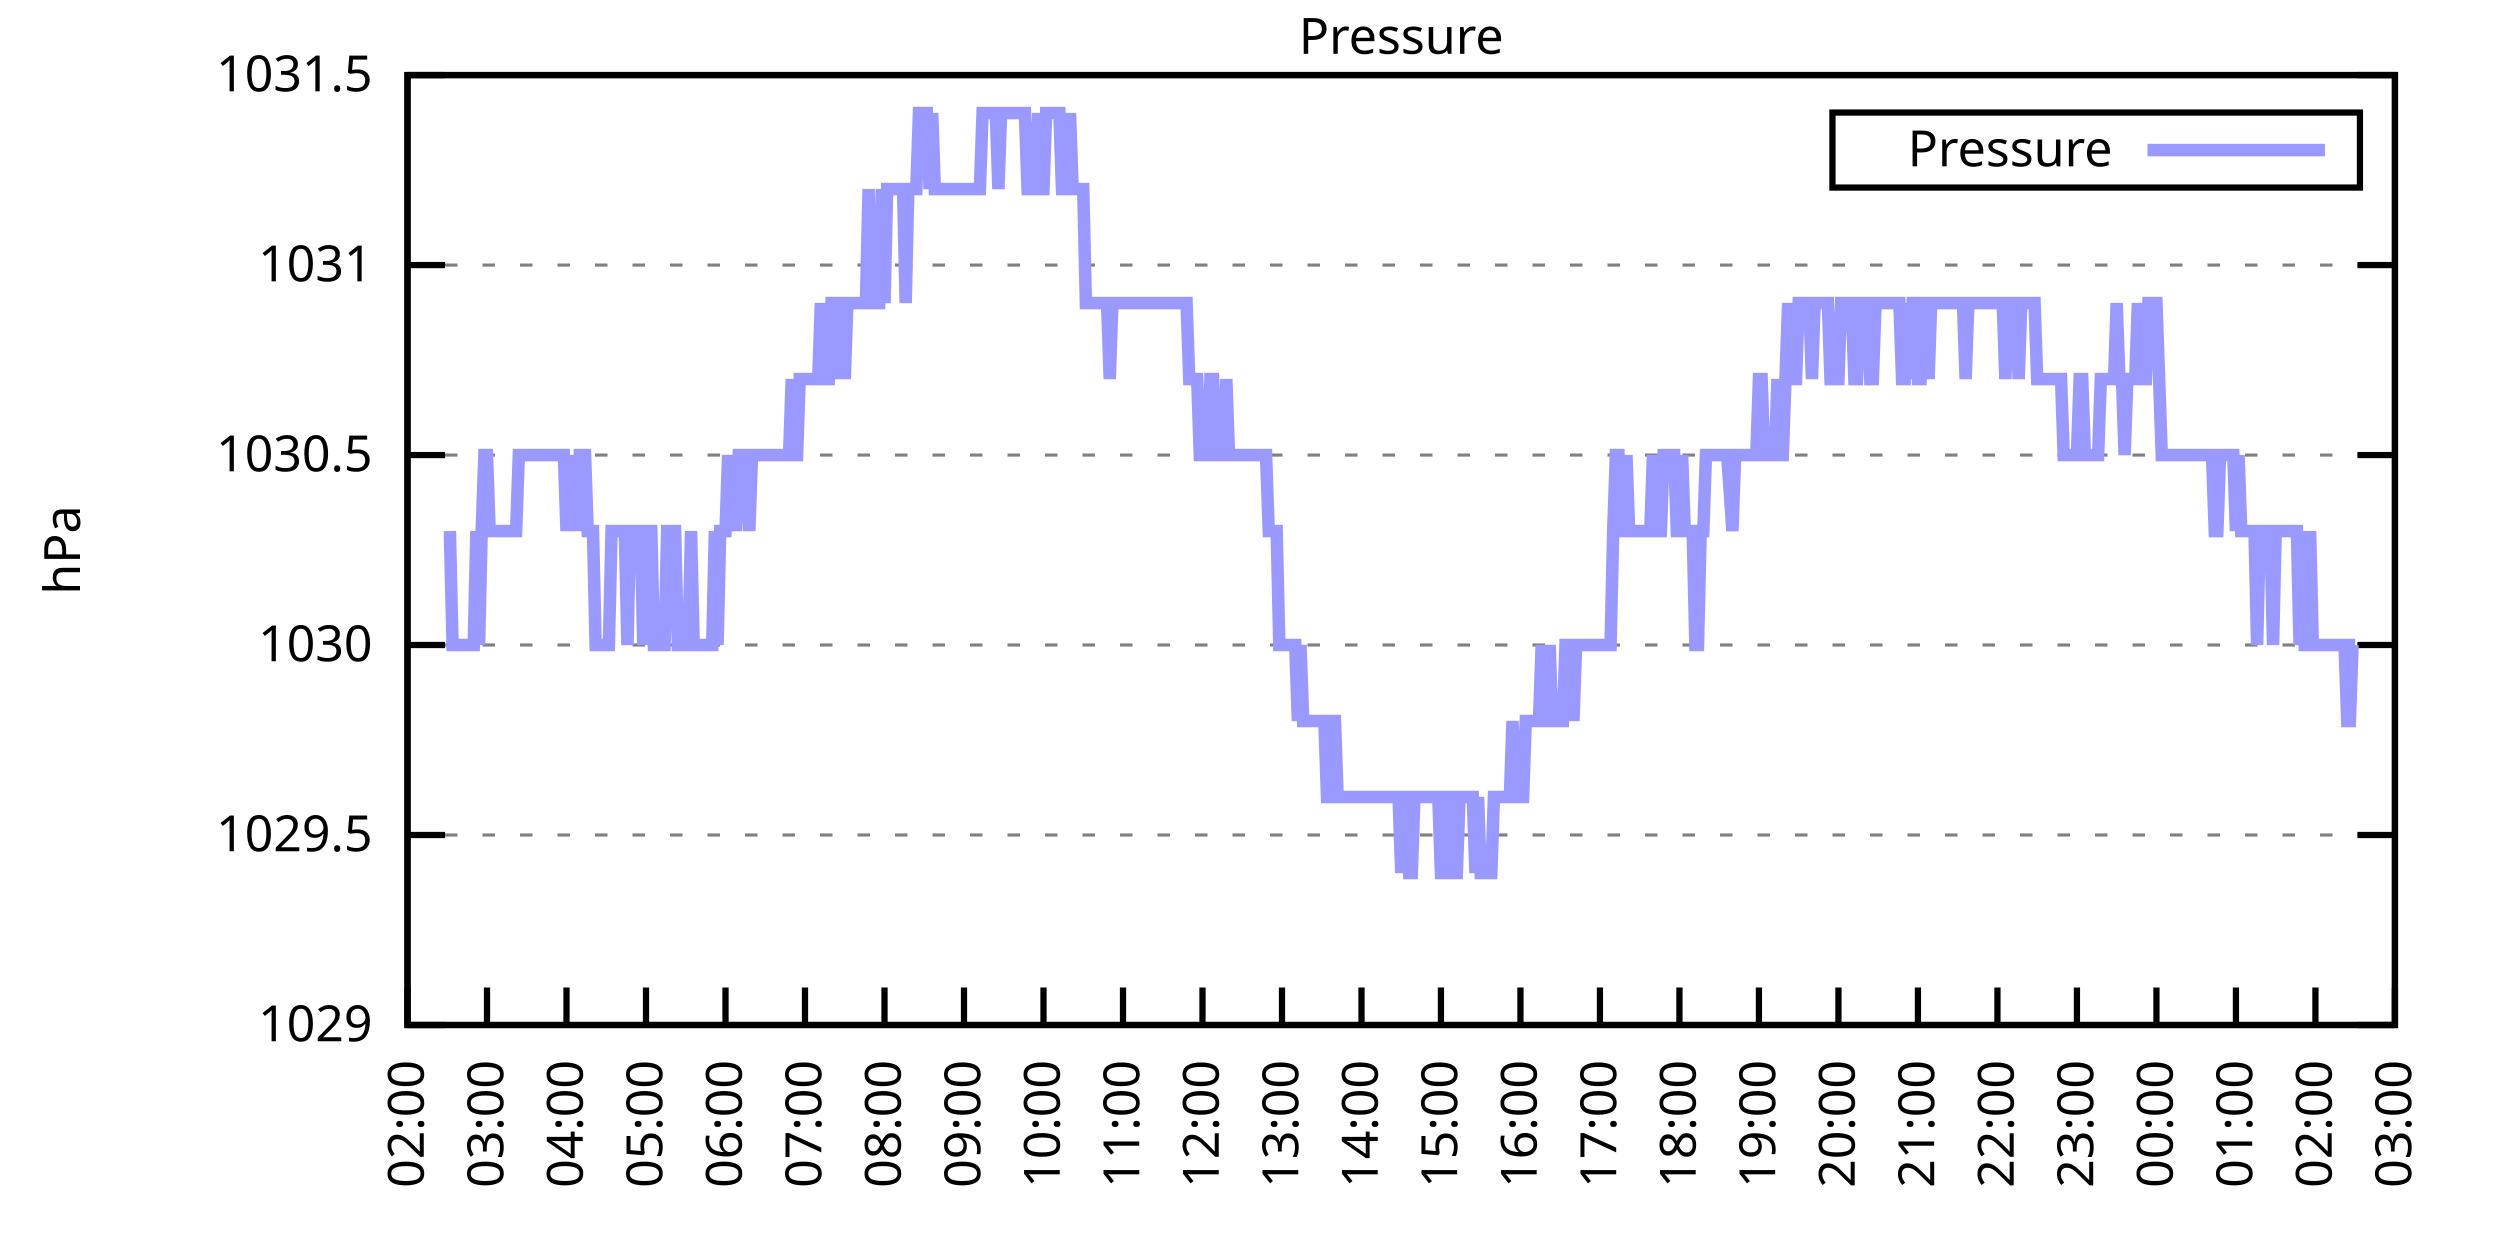
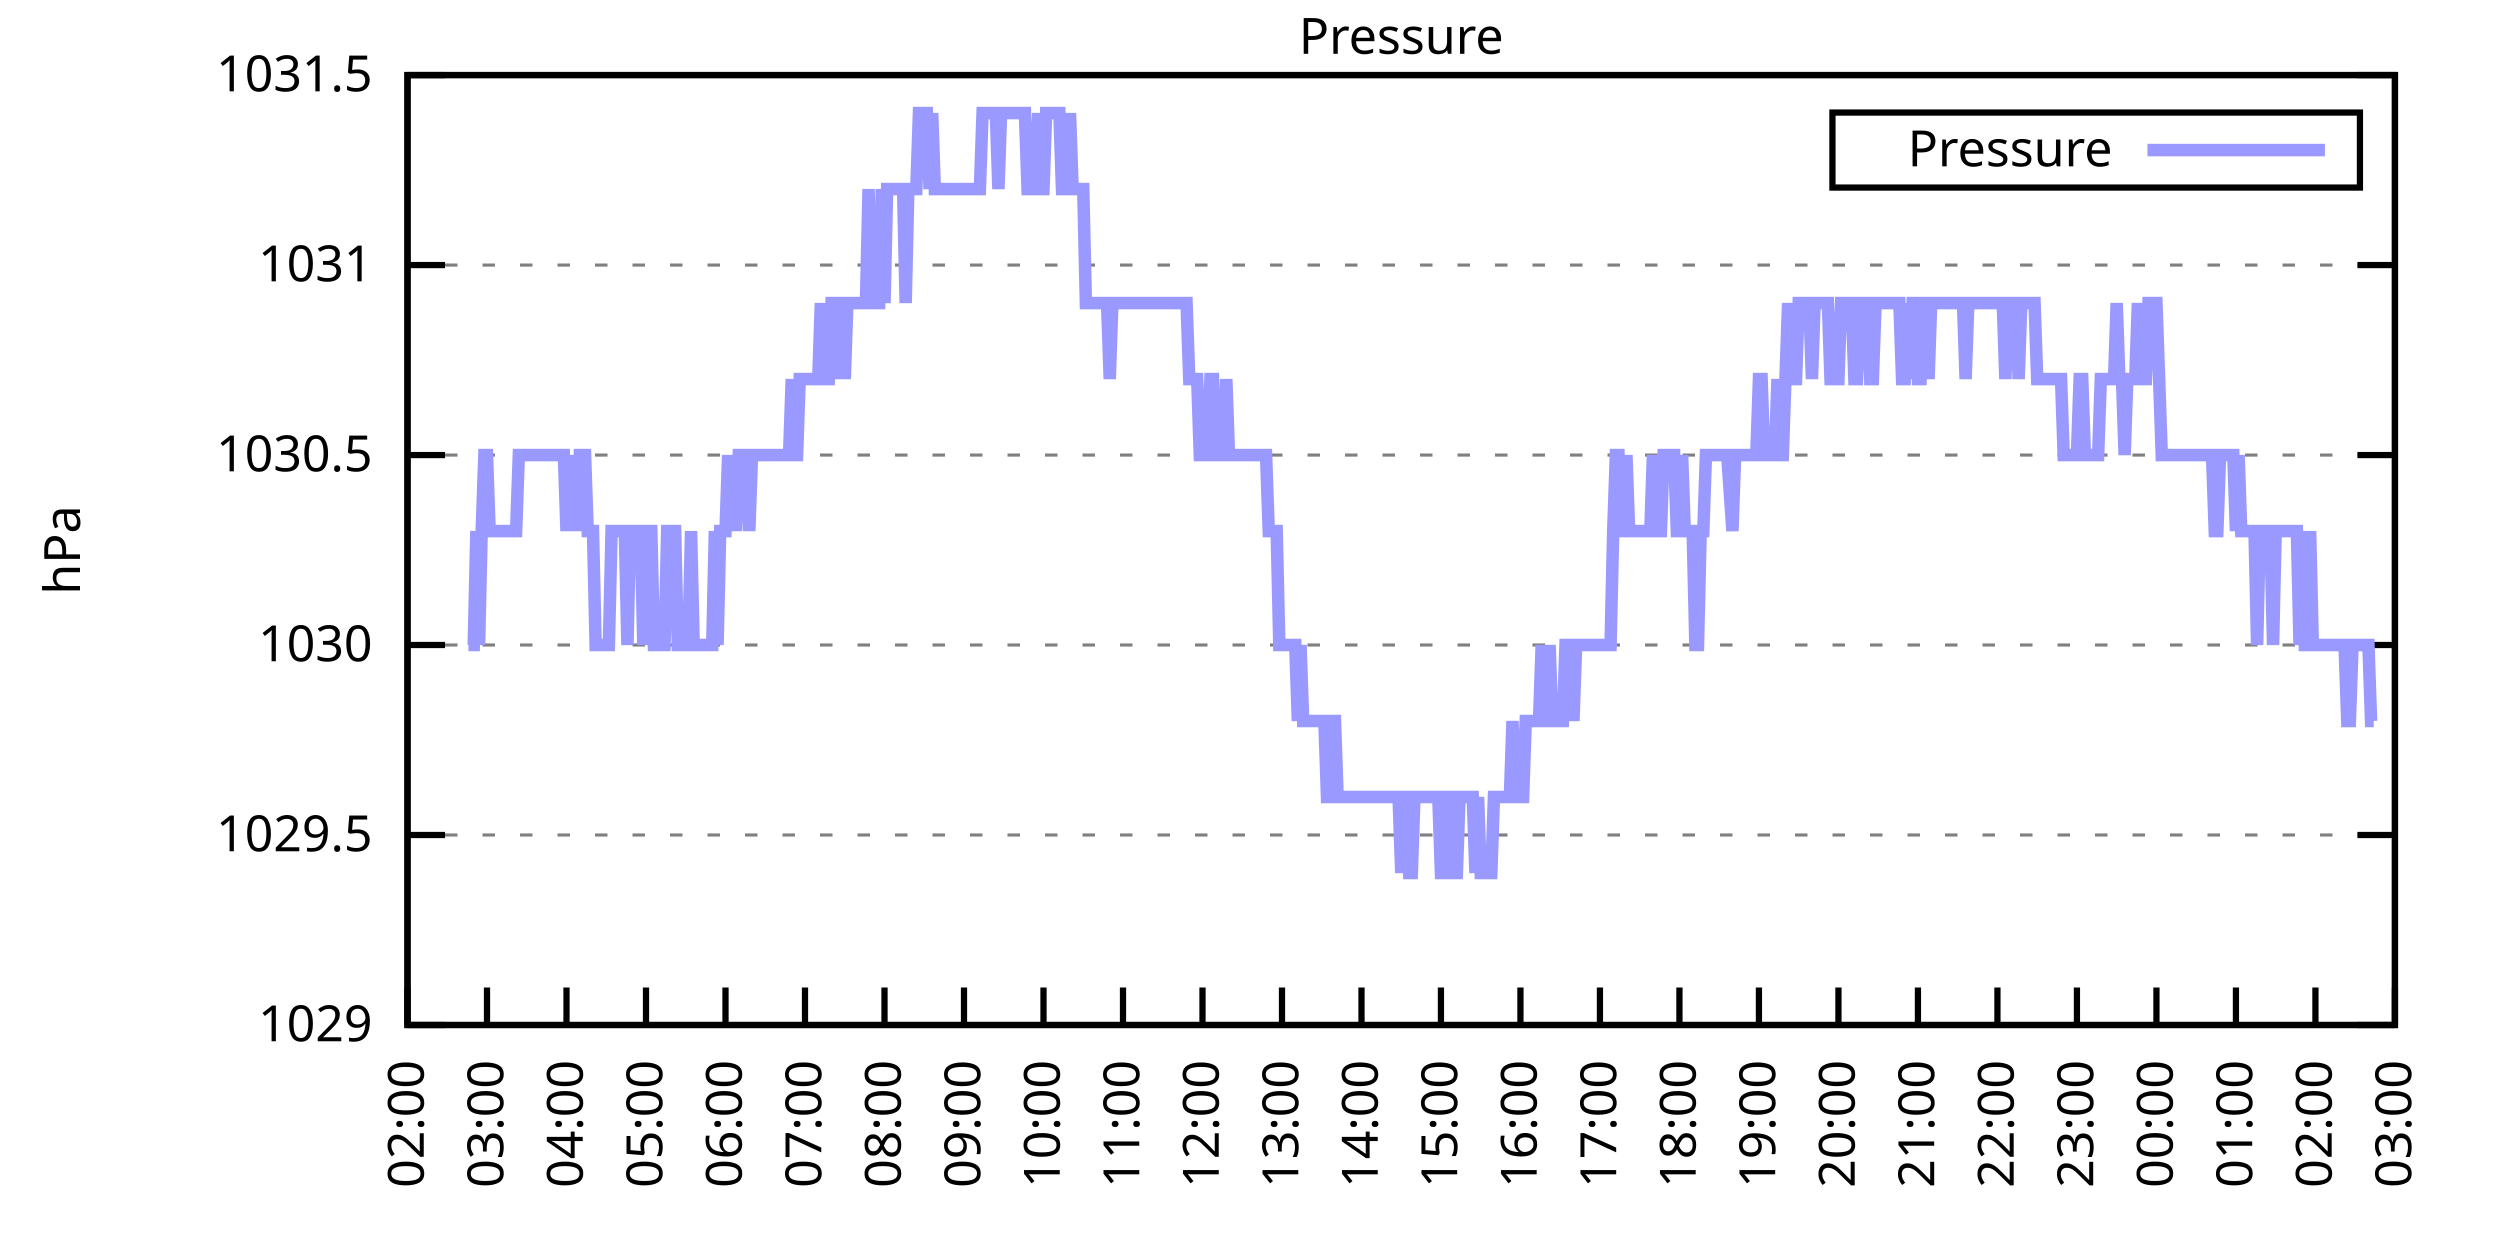
<svg xmlns="http://www.w3.org/2000/svg" xmlns:xlink="http://www.w3.org/1999/xlink" width="400" height="200" viewBox="0 0 400 200">
  <g id="gnuplot_canvas">
    <rect x="0" y="0" width="400" height="200" fill="none" />
    <defs>
      <circle id="gpDot" r="0.5" stroke-width="0.5" stroke="currentColor" />
      <path id="gpPt0" stroke-width="0.333" stroke="currentColor" d="M-1,0 h2 M0,-1 v2" />
      <path id="gpPt1" stroke-width="0.333" stroke="currentColor" d="M-1,-1 L1,1 M1,-1 L-1,1" />
      <path id="gpPt2" stroke-width="0.333" stroke="currentColor" d="M-1,0 L1,0 M0,-1 L0,1 M-1,-1 L1,1 M-1,1 L1,-1" />
      <rect id="gpPt3" stroke-width="0.333" stroke="currentColor" x="-1" y="-1" width="2" height="2" />
      <rect id="gpPt4" stroke-width="0.333" stroke="currentColor" fill="currentColor" x="-1" y="-1" width="2" height="2" />
      <circle id="gpPt5" stroke-width="0.333" stroke="currentColor" cx="0" cy="0" r="1" />
      <use xlink:href="#gpPt5" id="gpPt6" fill="currentColor" stroke="none" />
      <path id="gpPt7" stroke-width="0.333" stroke="currentColor" d="M0,-1.33 L-1.33,0.67 L1.33,0.67 z" />
      <use xlink:href="#gpPt7" id="gpPt8" fill="currentColor" stroke="none" />
      <use xlink:href="#gpPt7" id="gpPt9" stroke="currentColor" transform="rotate(180)" />
      <use xlink:href="#gpPt9" id="gpPt10" fill="currentColor" stroke="none" />
      <use xlink:href="#gpPt3" id="gpPt11" stroke="currentColor" transform="rotate(45)" />
      <use xlink:href="#gpPt11" id="gpPt12" fill="currentColor" stroke="none" />
      <path id="gpPt13" stroke-width="0.333" stroke="currentColor" d="M0,1.330 L1.265,0.411 L0.782,-1.067 L-0.782,-1.076 L-1.265,0.411 z" />
      <use xlink:href="#gpPt13" id="gpPt14" fill="currentColor" stroke="none" />
      <filter id="textbox" filterUnits="objectBoundingBox" x="0" y="0" height="1" width="1">
        <feFlood flood-color="white" flood-opacity="1" result="bgnd" />
        <feComposite in="SourceGraphic" in2="bgnd" operator="atop" />
      </filter>
      <filter id="greybox" filterUnits="objectBoundingBox" x="0" y="0" height="1" width="1">
        <feFlood flood-color="lightgrey" flood-opacity="1" result="grey" />
        <feComposite in="SourceGraphic" in2="grey" operator="atop" />
      </filter>
    </defs>
    <g fill="none" color="white" stroke="currentColor" stroke-width="1.00" stroke-linecap="butt" stroke-linejoin="miter">
</g>
    <g fill="none" color="black" stroke="currentColor" stroke-width="1.00" stroke-linecap="butt" stroke-linejoin="miter">
      <g stroke="none" shape-rendering="crispEdges">
        <polygon fill="rgb(255, 255, 255)" points="65.20,164.00 383.18,164.00 383.18,12.02 65.20,12.02 " />
      </g>
    </g>
    <g fill="none" color="black" stroke="currentColor" stroke-width="1.00" stroke-linecap="butt" stroke-linejoin="miter">
</g>
    <g fill="none" color="black" stroke="black" stroke-width="0.50" stroke-linecap="butt" stroke-linejoin="miter">
</g>
    <g fill="none" color="gray" stroke="currentColor" stroke-width="0.50" stroke-linecap="butt" stroke-linejoin="miter">
      <path stroke="gray" stroke-dasharray="2,4" class="gridline" d="M65.20,164.00 L383.19,164.00  " />
    </g>
    <g fill="none" color="gray" stroke="gray" stroke-width="1.00" stroke-linecap="butt" stroke-linejoin="miter">
</g>
    <g fill="none" color="black" stroke="currentColor" stroke-width="1.00" stroke-linecap="butt" stroke-linejoin="miter">
      <path stroke="black" d="M65.20,164.00 L71.20,164.00 M383.19,164.00 L377.19,164.00  " />
      <g transform="translate(59.60,166.60)" stroke="none" fill="black" font-family="Sans" font-size="8.00" text-anchor="end">
        <text>
          <tspan font-family="Sans"> 1029</tspan>
        </text>
      </g>
    </g>
    <g fill="none" color="black" stroke="currentColor" stroke-width="1.00" stroke-linecap="butt" stroke-linejoin="miter">
</g>
    <g fill="none" color="black" stroke="black" stroke-width="0.50" stroke-linecap="butt" stroke-linejoin="miter">
</g>
    <g fill="none" color="gray" stroke="currentColor" stroke-width="0.50" stroke-linecap="butt" stroke-linejoin="miter">
      <path stroke="gray" stroke-dasharray="2,4" class="gridline" d="M65.20,133.60 L383.19,133.60  " />
    </g>
    <g fill="none" color="gray" stroke="gray" stroke-width="1.00" stroke-linecap="butt" stroke-linejoin="miter">
</g>
    <g fill="none" color="black" stroke="currentColor" stroke-width="1.00" stroke-linecap="butt" stroke-linejoin="miter">
      <path stroke="black" d="M65.20,133.60 L71.20,133.60 M383.19,133.60 L377.19,133.60  " />
      <g transform="translate(59.60,136.20)" stroke="none" fill="black" font-family="Sans" font-size="8.00" text-anchor="end">
        <text>
          <tspan font-family="Sans"> 1029.5</tspan>
        </text>
      </g>
    </g>
    <g fill="none" color="black" stroke="currentColor" stroke-width="1.00" stroke-linecap="butt" stroke-linejoin="miter">
</g>
    <g fill="none" color="black" stroke="black" stroke-width="0.50" stroke-linecap="butt" stroke-linejoin="miter">
</g>
    <g fill="none" color="gray" stroke="currentColor" stroke-width="0.50" stroke-linecap="butt" stroke-linejoin="miter">
      <path stroke="gray" stroke-dasharray="2,4" class="gridline" d="M65.20,103.20 L383.19,103.20  " />
    </g>
    <g fill="none" color="gray" stroke="gray" stroke-width="1.00" stroke-linecap="butt" stroke-linejoin="miter">
</g>
    <g fill="none" color="black" stroke="currentColor" stroke-width="1.00" stroke-linecap="butt" stroke-linejoin="miter">
      <path stroke="black" d="M65.20,103.20 L71.20,103.20 M383.19,103.20 L377.19,103.20  " />
      <g transform="translate(59.60,105.80)" stroke="none" fill="black" font-family="Sans" font-size="8.00" text-anchor="end">
        <text>
          <tspan font-family="Sans"> 1030</tspan>
        </text>
      </g>
    </g>
    <g fill="none" color="black" stroke="currentColor" stroke-width="1.00" stroke-linecap="butt" stroke-linejoin="miter">
</g>
    <g fill="none" color="black" stroke="black" stroke-width="0.50" stroke-linecap="butt" stroke-linejoin="miter">
</g>
    <g fill="none" color="gray" stroke="currentColor" stroke-width="0.50" stroke-linecap="butt" stroke-linejoin="miter">
      <path stroke="gray" stroke-dasharray="2,4" class="gridline" d="M65.20,72.81 L383.19,72.81  " />
    </g>
    <g fill="none" color="gray" stroke="gray" stroke-width="1.00" stroke-linecap="butt" stroke-linejoin="miter">
</g>
    <g fill="none" color="black" stroke="currentColor" stroke-width="1.00" stroke-linecap="butt" stroke-linejoin="miter">
      <path stroke="black" d="M65.20,72.81 L71.20,72.81 M383.19,72.81 L377.19,72.81  " />
      <g transform="translate(59.60,75.41)" stroke="none" fill="black" font-family="Sans" font-size="8.00" text-anchor="end">
        <text>
          <tspan font-family="Sans"> 1030.5</tspan>
        </text>
      </g>
    </g>
    <g fill="none" color="black" stroke="currentColor" stroke-width="1.00" stroke-linecap="butt" stroke-linejoin="miter">
</g>
    <g fill="none" color="black" stroke="black" stroke-width="0.50" stroke-linecap="butt" stroke-linejoin="miter">
</g>
    <g fill="none" color="gray" stroke="currentColor" stroke-width="0.50" stroke-linecap="butt" stroke-linejoin="miter">
      <path stroke="gray" stroke-dasharray="2,4" class="gridline" d="M65.20,42.41 L383.19,42.41  " />
    </g>
    <g fill="none" color="gray" stroke="gray" stroke-width="1.00" stroke-linecap="butt" stroke-linejoin="miter">
</g>
    <g fill="none" color="black" stroke="currentColor" stroke-width="1.00" stroke-linecap="butt" stroke-linejoin="miter">
      <path stroke="black" d="M65.20,42.41 L71.20,42.41 M383.19,42.41 L377.19,42.41  " />
      <g transform="translate(59.60,45.01)" stroke="none" fill="black" font-family="Sans" font-size="8.00" text-anchor="end">
        <text>
          <tspan font-family="Sans"> 1031</tspan>
        </text>
      </g>
    </g>
    <g fill="none" color="black" stroke="currentColor" stroke-width="1.00" stroke-linecap="butt" stroke-linejoin="miter">
</g>
    <g fill="none" color="black" stroke="black" stroke-width="0.50" stroke-linecap="butt" stroke-linejoin="miter">
</g>
    <g fill="none" color="gray" stroke="currentColor" stroke-width="0.50" stroke-linecap="butt" stroke-linejoin="miter">
      <path stroke="gray" stroke-dasharray="2,4" class="gridline" d="M65.20,12.01 L383.19,12.01  " />
    </g>
    <g fill="none" color="gray" stroke="gray" stroke-width="1.00" stroke-linecap="butt" stroke-linejoin="miter">
</g>
    <g fill="none" color="black" stroke="currentColor" stroke-width="1.00" stroke-linecap="butt" stroke-linejoin="miter">
      <path stroke="black" d="M65.20,12.01 L71.20,12.01 M383.19,12.01 L377.19,12.01  " />
      <g transform="translate(59.60,14.61)" stroke="none" fill="black" font-family="Sans" font-size="8.00" text-anchor="end">
        <text>
          <tspan font-family="Sans"> 1031.5</tspan>
        </text>
      </g>
    </g>
    <g fill="none" color="black" stroke="currentColor" stroke-width="1.00" stroke-linecap="butt" stroke-linejoin="miter">
      <path stroke="black" d="M65.20,164.00 L65.20,158.00  " />
      <g transform="translate(67.80,169.60) rotate(270.00)" stroke="none" fill="black" font-family="Sans" font-size="8.00" text-anchor="end">
        <text>
          <tspan font-family="Sans">02:00</tspan>
        </text>
      </g>
    </g>
    <g fill="none" color="black" stroke="currentColor" stroke-width="1.00" stroke-linecap="butt" stroke-linejoin="miter">
      <path stroke="black" d="M77.92,164.00 L77.92,158.00  " />
      <g transform="translate(80.52,169.60) rotate(270.00)" stroke="none" fill="black" font-family="Sans" font-size="8.00" text-anchor="end">
        <text>
          <tspan font-family="Sans">03:00</tspan>
        </text>
      </g>
    </g>
    <g fill="none" color="black" stroke="currentColor" stroke-width="1.00" stroke-linecap="butt" stroke-linejoin="miter">
      <path stroke="black" d="M90.64,164.00 L90.64,158.00  " />
      <g transform="translate(93.24,169.60) rotate(270.00)" stroke="none" fill="black" font-family="Sans" font-size="8.00" text-anchor="end">
        <text>
          <tspan font-family="Sans">04:00</tspan>
        </text>
      </g>
    </g>
    <g fill="none" color="black" stroke="currentColor" stroke-width="1.00" stroke-linecap="butt" stroke-linejoin="miter">
      <path stroke="black" d="M103.36,164.00 L103.36,158.00  " />
      <g transform="translate(105.96,169.60) rotate(270.00)" stroke="none" fill="black" font-family="Sans" font-size="8.00" text-anchor="end">
        <text>
          <tspan font-family="Sans">05:00</tspan>
        </text>
      </g>
    </g>
    <g fill="none" color="black" stroke="currentColor" stroke-width="1.00" stroke-linecap="butt" stroke-linejoin="miter">
      <path stroke="black" d="M116.08,164.00 L116.08,158.00  " />
      <g transform="translate(118.68,169.60) rotate(270.00)" stroke="none" fill="black" font-family="Sans" font-size="8.00" text-anchor="end">
        <text>
          <tspan font-family="Sans">06:00</tspan>
        </text>
      </g>
    </g>
    <g fill="none" color="black" stroke="currentColor" stroke-width="1.00" stroke-linecap="butt" stroke-linejoin="miter">
      <path stroke="black" d="M128.80,164.00 L128.80,158.00  " />
      <g transform="translate(131.40,169.60) rotate(270.00)" stroke="none" fill="black" font-family="Sans" font-size="8.00" text-anchor="end">
        <text>
          <tspan font-family="Sans">07:00</tspan>
        </text>
      </g>
    </g>
    <g fill="none" color="black" stroke="currentColor" stroke-width="1.00" stroke-linecap="butt" stroke-linejoin="miter">
      <path stroke="black" d="M141.52,164.00 L141.52,158.00  " />
      <g transform="translate(144.12,169.60) rotate(270.00)" stroke="none" fill="black" font-family="Sans" font-size="8.00" text-anchor="end">
        <text>
          <tspan font-family="Sans">08:00</tspan>
        </text>
      </g>
    </g>
    <g fill="none" color="black" stroke="currentColor" stroke-width="1.00" stroke-linecap="butt" stroke-linejoin="miter">
      <path stroke="black" d="M154.24,164.00 L154.24,158.00  " />
      <g transform="translate(156.84,169.60) rotate(270.00)" stroke="none" fill="black" font-family="Sans" font-size="8.00" text-anchor="end">
        <text>
          <tspan font-family="Sans">09:00</tspan>
        </text>
      </g>
    </g>
    <g fill="none" color="black" stroke="currentColor" stroke-width="1.00" stroke-linecap="butt" stroke-linejoin="miter">
      <path stroke="black" d="M166.96,164.00 L166.96,158.00  " />
      <g transform="translate(169.56,169.60) rotate(270.00)" stroke="none" fill="black" font-family="Sans" font-size="8.00" text-anchor="end">
        <text>
          <tspan font-family="Sans">10:00</tspan>
        </text>
      </g>
    </g>
    <g fill="none" color="black" stroke="currentColor" stroke-width="1.00" stroke-linecap="butt" stroke-linejoin="miter">
      <path stroke="black" d="M179.68,164.00 L179.68,158.00  " />
      <g transform="translate(182.28,169.60) rotate(270.00)" stroke="none" fill="black" font-family="Sans" font-size="8.00" text-anchor="end">
        <text>
          <tspan font-family="Sans">11:00</tspan>
        </text>
      </g>
    </g>
    <g fill="none" color="black" stroke="currentColor" stroke-width="1.00" stroke-linecap="butt" stroke-linejoin="miter">
      <path stroke="black" d="M192.40,164.00 L192.40,158.00  " />
      <g transform="translate(195.00,169.60) rotate(270.00)" stroke="none" fill="black" font-family="Sans" font-size="8.00" text-anchor="end">
        <text>
          <tspan font-family="Sans">12:00</tspan>
        </text>
      </g>
    </g>
    <g fill="none" color="black" stroke="currentColor" stroke-width="1.00" stroke-linecap="butt" stroke-linejoin="miter">
      <path stroke="black" d="M205.12,164.00 L205.12,158.00  " />
      <g transform="translate(207.72,169.60) rotate(270.00)" stroke="none" fill="black" font-family="Sans" font-size="8.00" text-anchor="end">
        <text>
          <tspan font-family="Sans">13:00</tspan>
        </text>
      </g>
    </g>
    <g fill="none" color="black" stroke="currentColor" stroke-width="1.00" stroke-linecap="butt" stroke-linejoin="miter">
      <path stroke="black" d="M217.84,164.00 L217.84,158.00  " />
      <g transform="translate(220.44,169.60) rotate(270.00)" stroke="none" fill="black" font-family="Sans" font-size="8.00" text-anchor="end">
        <text>
          <tspan font-family="Sans">14:00</tspan>
        </text>
      </g>
    </g>
    <g fill="none" color="black" stroke="currentColor" stroke-width="1.00" stroke-linecap="butt" stroke-linejoin="miter">
      <path stroke="black" d="M230.55,164.00 L230.55,158.00  " />
      <g transform="translate(233.15,169.60) rotate(270.00)" stroke="none" fill="black" font-family="Sans" font-size="8.00" text-anchor="end">
        <text>
          <tspan font-family="Sans">15:00</tspan>
        </text>
      </g>
    </g>
    <g fill="none" color="black" stroke="currentColor" stroke-width="1.00" stroke-linecap="butt" stroke-linejoin="miter">
      <path stroke="black" d="M243.27,164.00 L243.27,158.00  " />
      <g transform="translate(245.87,169.60) rotate(270.00)" stroke="none" fill="black" font-family="Sans" font-size="8.00" text-anchor="end">
        <text>
          <tspan font-family="Sans">16:00</tspan>
        </text>
      </g>
    </g>
    <g fill="none" color="black" stroke="currentColor" stroke-width="1.00" stroke-linecap="butt" stroke-linejoin="miter">
      <path stroke="black" d="M255.99,164.00 L255.99,158.00  " />
      <g transform="translate(258.59,169.60) rotate(270.00)" stroke="none" fill="black" font-family="Sans" font-size="8.00" text-anchor="end">
        <text>
          <tspan font-family="Sans">17:00</tspan>
        </text>
      </g>
    </g>
    <g fill="none" color="black" stroke="currentColor" stroke-width="1.00" stroke-linecap="butt" stroke-linejoin="miter">
      <path stroke="black" d="M268.71,164.00 L268.71,158.00  " />
      <g transform="translate(271.31,169.60) rotate(270.00)" stroke="none" fill="black" font-family="Sans" font-size="8.00" text-anchor="end">
        <text>
          <tspan font-family="Sans">18:00</tspan>
        </text>
      </g>
    </g>
    <g fill="none" color="black" stroke="currentColor" stroke-width="1.00" stroke-linecap="butt" stroke-linejoin="miter">
      <path stroke="black" d="M281.43,164.00 L281.43,158.00  " />
      <g transform="translate(284.03,169.60) rotate(270.00)" stroke="none" fill="black" font-family="Sans" font-size="8.00" text-anchor="end">
        <text>
          <tspan font-family="Sans">19:00</tspan>
        </text>
      </g>
    </g>
    <g fill="none" color="black" stroke="currentColor" stroke-width="1.00" stroke-linecap="butt" stroke-linejoin="miter">
      <path stroke="black" d="M294.15,164.00 L294.15,158.00  " />
      <g transform="translate(296.75,169.60) rotate(270.00)" stroke="none" fill="black" font-family="Sans" font-size="8.00" text-anchor="end">
        <text>
          <tspan font-family="Sans">20:00</tspan>
        </text>
      </g>
    </g>
    <g fill="none" color="black" stroke="currentColor" stroke-width="1.00" stroke-linecap="butt" stroke-linejoin="miter">
      <path stroke="black" d="M306.87,164.00 L306.87,158.00  " />
      <g transform="translate(309.47,169.60) rotate(270.00)" stroke="none" fill="black" font-family="Sans" font-size="8.00" text-anchor="end">
        <text>
          <tspan font-family="Sans">21:00</tspan>
        </text>
      </g>
    </g>
    <g fill="none" color="black" stroke="currentColor" stroke-width="1.00" stroke-linecap="butt" stroke-linejoin="miter">
      <path stroke="black" d="M319.59,164.00 L319.59,158.00  " />
      <g transform="translate(322.19,169.60) rotate(270.00)" stroke="none" fill="black" font-family="Sans" font-size="8.00" text-anchor="end">
        <text>
          <tspan font-family="Sans">22:00</tspan>
        </text>
      </g>
    </g>
    <g fill="none" color="black" stroke="currentColor" stroke-width="1.00" stroke-linecap="butt" stroke-linejoin="miter">
      <path stroke="black" d="M332.31,164.00 L332.31,158.00  " />
      <g transform="translate(334.91,169.60) rotate(270.00)" stroke="none" fill="black" font-family="Sans" font-size="8.00" text-anchor="end">
        <text>
          <tspan font-family="Sans">23:00</tspan>
        </text>
      </g>
    </g>
    <g fill="none" color="black" stroke="currentColor" stroke-width="1.00" stroke-linecap="butt" stroke-linejoin="miter">
      <path stroke="black" d="M345.03,164.00 L345.03,158.00  " />
      <g transform="translate(347.63,169.60) rotate(270.00)" stroke="none" fill="black" font-family="Sans" font-size="8.00" text-anchor="end">
        <text>
          <tspan font-family="Sans">00:00</tspan>
        </text>
      </g>
    </g>
    <g fill="none" color="black" stroke="currentColor" stroke-width="1.00" stroke-linecap="butt" stroke-linejoin="miter">
      <path stroke="black" d="M357.75,164.00 L357.75,158.00  " />
      <g transform="translate(360.35,169.60) rotate(270.00)" stroke="none" fill="black" font-family="Sans" font-size="8.00" text-anchor="end">
        <text>
          <tspan font-family="Sans">01:00</tspan>
        </text>
      </g>
    </g>
    <g fill="none" color="black" stroke="currentColor" stroke-width="1.00" stroke-linecap="butt" stroke-linejoin="miter">
      <path stroke="black" d="M370.47,164.00 L370.47,158.00  " />
      <g transform="translate(373.07,169.60) rotate(270.00)" stroke="none" fill="black" font-family="Sans" font-size="8.00" text-anchor="end">
        <text>
          <tspan font-family="Sans">02:00</tspan>
        </text>
      </g>
    </g>
    <g fill="none" color="black" stroke="currentColor" stroke-width="1.00" stroke-linecap="butt" stroke-linejoin="miter">
      <path stroke="black" d="M383.19,164.00 L383.19,158.00  " />
      <g transform="translate(385.79,169.60) rotate(270.00)" stroke="none" fill="black" font-family="Sans" font-size="8.00" text-anchor="end">
        <text>
          <tspan font-family="Sans">03:00</tspan>
        </text>
      </g>
    </g>
    <g fill="none" color="black" stroke="currentColor" stroke-width="1.00" stroke-linecap="butt" stroke-linejoin="miter">
</g>
    <g fill="none" color="black" stroke="currentColor" stroke-width="1.00" stroke-linecap="butt" stroke-linejoin="miter">
      <path stroke="black" d="M65.20,12.01 L65.20,164.00 L383.19,164.00 L383.19,12.01 L65.20,12.01 Z  " />
    </g>
    <g fill="none" color="black" stroke="currentColor" stroke-width="1.00" stroke-linecap="butt" stroke-linejoin="miter">
</g>
    <g fill="none" color="black" stroke="currentColor" stroke-width="1.00" stroke-linecap="butt" stroke-linejoin="miter">
      <path stroke="black" d="M293.19,30.01 L293.19,18.01 L377.59,18.01 L377.59,30.01 L293.19,30.01 Z  " />
    </g>
    <g id="Pressure_plot_1">
      <g fill="none" color="white" stroke="black" stroke-width="2.00" stroke-linecap="butt" stroke-linejoin="miter">
</g>
      <g fill="none" color="black" stroke="currentColor" stroke-width="2.00" stroke-linecap="butt" stroke-linejoin="miter">
        <g transform="translate(337.99,26.61)" stroke="none" fill="black" font-family="Sans" font-size="8.00" text-anchor="end">
          <text>
            <tspan font-family="Sans">Pressure</tspan>
          </text>
        </g>
      </g>
      <g fill="none" color="black" stroke="currentColor" stroke-width="2.00" stroke-linecap="butt" stroke-linejoin="miter">
-         <path stroke="rgb(153, 153, 255)" d="M343.59,24.01 L371.99,24.01 M71.98,84.97 L72.41,103.20 L72.83,103.20 L73.26,103.20 L73.68,103.20 L74.10,103.20   L74.53,103.20 L74.95,103.20 L75.38,103.20 L75.80,103.20 L76.22,84.97 L76.65,103.20 L77.07,84.97 L77.50,72.81   L77.92,72.81 L78.34,84.97 L78.77,84.97 L79.19,84.97 L79.62,84.97 L80.04,84.97 L80.46,84.97 L80.89,84.97   L81.31,84.97 L81.74,84.97 L82.16,84.97 L82.58,84.97 L83.01,72.81 L83.43,72.81 L83.86,72.81 L84.28,72.81   L84.70,72.81 L85.13,72.81 L85.55,72.81 L85.98,72.81 L86.40,72.81 L86.82,72.81 L87.25,72.81 L87.67,72.81   L88.10,72.81 L88.52,72.81 L88.94,72.81 L89.37,72.81 L89.79,72.81 L90.22,72.81 L90.64,84.97 L91.06,72.81   L91.49,84.97 L91.91,72.81 L92.34,84.97 L92.76,72.81 L93.18,72.81 L93.61,72.81 L94.03,84.97 L94.46,84.97   L94.88,84.97 L95.30,103.20 L95.73,103.20 L96.15,103.20 L96.58,103.20 L97.00,103.20 L97.42,103.20 L97.85,84.97   L98.27,84.97 L98.69,84.97 L99.12,84.97 L99.54,84.97 L99.97,84.97 L100.39,103.20 L100.81,84.97 L101.24,84.97   L101.66,84.97 L102.09,84.97 L102.51,84.97 L102.93,103.20 L103.36,84.97 L103.78,84.97 L104.21,84.97 L104.63,103.20   L105.05,103.20 L105.48,103.20 L105.90,103.20 L106.33,103.20 L106.75,84.97 L107.17,84.97 L107.60,84.97 L108.02,84.97   L108.45,103.20 L108.87,103.20 L109.29,103.20 L109.72,103.20 L110.14,103.20 L110.57,84.97 L110.99,103.20 L111.41,103.20   L111.84,103.20 L112.26,103.20 L112.69,103.20 L113.11,103.20 L113.53,103.20 L113.96,103.20 L114.38,84.97 L114.81,103.20   L115.23,84.97 L115.65,84.97 L116.08,84.97 L116.50,72.81 L116.93,84.97 L117.35,72.81 L117.77,84.97 L118.20,72.81   L118.62,72.81 L119.05,72.81 L119.47,72.81 L119.89,84.97 L120.32,72.81 L120.74,72.81 L121.17,72.81 L121.59,72.81   L122.01,72.81 L122.44,72.81 L122.86,72.81 L123.29,72.81 L123.71,72.81 L124.13,72.81 L124.56,72.81 L124.98,72.81   L125.41,72.81 L125.83,72.81 L126.25,72.81 L126.68,60.65 L127.10,72.81 L127.53,72.81 L127.95,60.65 L128.37,60.65   L128.80,60.65 L129.22,60.65 L129.65,60.65 L130.07,60.65 L130.49,60.65 L130.92,60.65 L131.34,48.49 L131.77,60.65   L132.19,60.65 L132.61,60.65 L133.04,48.49 L133.46,48.49 L133.89,48.49 L134.31,60.65 L134.73,48.49 L135.16,60.65   L135.58,48.49 L136.01,48.49 L136.43,48.49 L136.85,48.49 L137.28,48.49 L137.70,48.49 L138.13,48.49 L138.55,48.49   L138.97,30.25 L139.40,48.49 L139.82,48.49 L140.25,48.49 L140.67,48.49 L141.09,30.25 L141.52,48.49 L141.94,30.25   L142.37,30.25 L142.79,30.25 L143.21,30.25 L143.64,30.25 L144.06,30.25 L144.49,30.25 L144.91,48.49 L145.33,30.25   L145.76,30.25 L146.18,30.25 L146.61,30.25 L147.03,18.09 L147.45,18.09 L147.88,18.09 L148.30,18.09 L148.73,30.25   L149.15,18.09 L149.57,30.25 L150.00,30.25 L150.42,30.25 L150.85,30.25 L151.27,30.25 L151.69,30.25 L152.12,30.25   L152.54,30.25 L152.97,30.25 L153.39,30.25 L153.81,30.25 L154.24,30.25 L154.66,30.25 L155.09,30.25 L155.51,30.25   L155.93,30.25 L156.36,30.25 L156.78,30.25 L157.21,18.09 L157.63,18.09 L158.05,18.09 L158.48,18.09 L158.90,18.09   L159.33,18.09 L159.75,30.25 L160.17,18.09 L160.60,18.09 L161.02,18.09 L161.44,18.09 L161.87,18.09 L162.29,18.09   L162.72,18.09 L163.14,18.09 L163.56,18.09 L163.99,18.09 L164.41,30.25 L164.84,30.25 L165.26,30.25 L165.68,30.25   L166.11,18.09 L166.53,30.25 L166.96,30.25 L167.38,18.09 L167.80,18.09 L168.23,18.09 L168.65,18.09 L169.08,18.09   L169.50,18.09 L169.92,30.25 L170.35,30.25 L170.77,30.25 L171.20,18.09 L171.62,30.25 L172.04,30.25 L172.47,30.25   L172.89,30.25 L173.32,30.25 L173.74,48.49 L174.16,48.49 L174.59,48.49 L175.01,48.49 L175.44,48.49 L175.86,48.49   L176.28,48.49 L176.71,48.49 L177.13,48.49 L177.56,60.65 L177.98,48.49 L178.40,48.49 L178.83,48.49 L179.25,48.49   L179.68,48.49 L180.10,48.49 L180.52,48.49 L180.95,48.49 L181.37,48.49 L181.80,48.49 L182.22,48.49 L182.64,48.49   L183.07,48.49 L183.49,48.49 L183.92,48.49 L184.34,48.49 L184.76,48.49 L185.19,48.49 L185.61,48.49 L186.04,48.49   L186.46,48.49 L186.88,48.49 L187.31,48.49 L187.73,48.49 L188.16,48.49 L188.58,48.49 L189.00,48.49 L189.43,48.49   L189.85,48.49 L190.28,60.65 L190.70,60.65 L191.12,60.65 L191.55,60.65 L191.97,72.81 L192.40,72.81 L192.82,72.81   L193.24,72.81 L193.67,60.65 L194.09,60.65 L194.52,72.81 L194.94,72.81 L195.36,72.81 L195.79,72.81 L196.21,60.65   L196.64,72.81 L197.06,72.81 L197.48,72.81 L197.91,72.81 L198.33,72.81 L198.76,72.81 L199.18,72.81 L199.60,72.81   L200.03,72.81 L200.45,72.81 L200.88,72.81 L201.30,72.81 L201.72,72.81 L202.15,72.81 L202.57,72.81 L203.00,84.97   L203.42,84.97 L203.84,84.97 L204.27,84.97 L204.69,103.20 L205.12,103.20 L205.54,103.20 L205.96,103.20 L206.39,103.20   L206.81,103.20 L207.24,103.20 L207.66,115.36 L208.08,103.20 L208.51,115.36 L208.93,115.36 L209.36,115.36 L209.78,115.36   L210.20,115.36 L210.63,115.36 L211.05,115.36 L211.48,115.36 L211.90,115.36 L212.32,127.52 L212.75,127.52 L213.17,115.36   L213.60,115.36 L214.02,127.52 L214.44,127.52 L214.87,127.52 L215.29,127.52 L215.72,127.52 L216.14,127.52 L216.56,127.52   L216.99,127.52 L217.41,127.52 L217.84,127.52 L218.26,127.52 L218.68,127.52 L219.11,127.52 L219.53,127.52 L219.96,127.52   L220.38,127.52 L220.80,127.52 L221.23,127.52 L221.65,127.52 L222.08,127.52 L222.50,127.52 L222.92,127.52 L223.35,127.52   L223.77,127.52 L224.20,139.68 L224.62,127.52 L225.04,127.52 L225.47,139.68 L225.89,139.68 L226.31,127.52 L226.74,127.52   L227.16,127.52 L227.59,127.52 L228.01,127.52 L228.43,127.52 L228.86,127.52 L229.28,127.52 L229.71,127.52 L230.13,127.52   L230.55,139.68 L230.98,139.68 L231.40,127.52 L231.83,127.52 L232.25,139.68 L232.67,139.68 L233.10,139.68 L233.52,127.52   L233.95,127.52 L234.37,127.52 L234.79,127.52 L235.22,127.52 L235.64,127.52 L236.07,139.68 L236.49,127.52 L236.91,139.68   L237.34,139.68 L237.76,139.68 L238.19,139.68 L238.61,139.68 L239.03,127.52 L239.46,127.52 L239.88,127.52 L240.31,127.52   L240.73,127.52 L241.15,127.52 L241.58,127.52 L242.00,115.36 L242.43,127.52 L242.85,127.52 L243.27,127.52 L243.70,127.52   L244.12,115.36 L244.55,115.36 L244.97,115.36 L245.39,115.36 L245.82,115.36 L246.24,115.36 L246.67,103.20 L247.09,115.36   L247.51,115.36 L247.94,103.20 L248.36,115.36 L248.79,115.36 L249.21,115.36 L249.63,115.36 L250.06,115.36 L250.48,103.20   L250.91,103.20 L251.33,103.20 L251.75,115.36 L252.18,103.20 L252.60,103.20 L253.03,103.20 L253.45,103.20 L253.87,103.20   L254.30,103.20 L254.72,103.20 L255.15,103.20 L255.57,103.20 L255.99,103.20 L256.42,103.20 L256.84,103.20 L257.27,103.20   L257.69,103.20 L258.11,84.97 L258.54,72.81 L258.96,72.81 L259.39,84.97 L259.81,84.97 L260.23,72.81 L260.66,84.97   L261.08,84.97 L261.51,84.97 L261.93,84.97 L262.35,84.97 L262.78,84.97 L263.20,84.97 L263.63,84.97 L264.05,84.97   L264.47,72.81 L264.90,84.97 L265.32,84.97 L265.75,84.97 L266.17,72.81 L266.59,72.81 L267.02,72.81 L267.44,72.81   L267.87,72.81 L268.29,84.97 L268.71,84.97 L269.14,72.81 L269.56,84.97 L269.99,84.97 L270.41,84.97 L270.83,84.97   L271.26,103.20 L271.68,103.20 L272.11,84.97 L272.53,84.97 L272.95,72.81 L273.38,72.81 L273.80,72.81 L274.86,72.81   L275.50,72.81 L275.92,72.81 L276.35,72.81 L277.19,84.97 L277.62,72.81 L278.04,72.81 L278.47,72.81 L278.89,72.81   L279.31,72.81 L279.74,72.81 L280.16,72.81 L280.59,72.81 L281.01,72.81 L281.43,60.65 L281.86,60.65 L282.28,72.81   L282.71,72.81 L283.13,72.81 L283.55,72.81 L283.98,72.81 L284.40,60.65 L284.83,72.81 L285.25,72.81 L285.67,60.65   L286.10,48.49 L286.52,60.65 L286.95,60.65 L287.37,60.65 L287.79,48.49 L288.22,48.49 L288.64,48.49 L289.06,48.49   L289.49,48.49 L289.91,60.65 L290.34,48.49 L290.76,48.49 L291.18,48.49 L291.61,48.49 L292.03,48.49 L292.46,48.49   L292.88,60.65 L293.30,60.65 L293.73,60.65 L294.15,60.65 L294.58,48.49 L295.00,48.49 L295.42,48.49 L295.85,48.49   L296.27,48.49 L296.70,60.65 L297.12,60.65 L297.54,48.49 L297.97,48.49 L298.39,48.49 L298.82,48.49 L299.24,60.65   L299.66,60.65 L300.09,48.49 L300.51,48.49 L300.94,48.49 L301.36,48.49 L301.78,48.49 L302.21,48.49 L302.63,48.49   L303.06,48.49 L303.48,48.49 L303.90,48.49 L304.33,60.65 L304.75,60.65 L305.18,48.49 L305.60,60.65 L306.02,48.49   L306.45,48.49 L306.87,60.65 L307.30,60.65 L307.72,48.49 L308.14,48.49 L308.57,60.65 L308.99,48.49 L309.42,48.49   L309.84,48.49 L310.26,48.49 L310.69,48.49 L311.11,48.49 L311.54,48.49 L311.96,48.49 L312.38,48.49 L312.81,48.49   L313.23,48.49 L313.66,48.49 L314.08,48.49 L314.50,60.65 L314.93,48.49 L315.35,48.49 L315.78,48.49 L316.20,48.49   L316.62,48.49 L317.05,48.49 L317.47,48.49 L317.90,48.49 L318.32,48.49 L318.74,48.49 L319.17,48.49 L319.59,48.49   L320.02,48.49 L320.44,48.49 L320.86,60.65 L321.29,48.49 L321.71,48.49 L322.14,48.49 L322.56,48.49 L322.98,60.65   L323.41,48.49 L323.83,48.49 L324.26,48.49 L324.68,48.49 L325.10,48.49 L325.53,48.49 L325.95,60.65 L326.38,60.65   L326.80,60.65 L327.22,60.65 L327.65,60.65 L328.07,60.65 L328.50,60.65 L328.92,60.65 L329.34,60.65 L329.77,60.65   L330.19,72.81 L330.62,72.81 L331.04,72.81 L331.46,72.81 L331.89,72.81 L332.31,72.81 L332.74,60.65 L333.16,60.65   L333.58,72.81 L334.01,72.81 L334.43,72.81 L334.86,72.81 L335.28,72.81 L335.70,72.81 L336.13,60.65 L336.55,60.65   L336.98,60.65 L337.40,60.65 L337.82,60.65 L338.25,60.65 L338.67,48.49 L339.10,60.65 L339.52,60.65 L339.94,72.81   L340.37,60.65 L340.79,60.65 L341.22,60.65 L341.64,60.65 L342.06,48.49 L342.49,60.65 L342.91,60.65 L343.34,60.65   L343.76,48.49 L344.18,48.49 L344.61,48.49 L345.03,48.49 L345.46,60.65 L345.88,72.81 L346.30,72.81 L346.73,72.81   L347.15,72.81 L347.58,72.81 L348.00,72.81 L348.42,72.81 L348.85,72.81 L349.27,72.81 L349.70,72.81 L350.12,72.81   L350.54,72.81 L350.97,72.81 L351.39,72.81 L351.81,72.81 L352.24,72.81 L352.66,72.81 L353.09,72.81 L353.51,72.81   L353.93,72.81 L354.36,84.97 L354.78,84.97 L355.21,72.81 L355.63,72.81 L356.05,72.81 L356.48,72.81 L356.90,72.81   L357.33,72.81 L357.75,84.97 L358.17,72.81 L358.60,84.97 L359.02,84.97 L359.45,84.97 L359.87,84.97 L360.29,84.97   L360.72,84.97 L361.14,103.20 L361.57,84.97 L361.99,84.97 L362.41,84.97 L362.84,84.97 L363.26,84.97 L363.69,103.20   L364.11,84.97 L364.53,84.97 L364.96,84.97 L365.38,84.97 L365.81,84.97 L366.23,84.97 L366.65,84.97 L367.08,84.97   L367.50,84.97 L367.93,103.20 L368.35,84.97 L368.77,103.20 L369.20,103.20 L369.62,84.97 L370.05,103.20 L370.47,103.20   L370.89,103.20 L371.32,103.20 L371.74,103.20 L372.17,103.20 L372.59,103.20 L373.01,103.20 L373.44,103.20 L373.86,103.20   L374.29,103.20 L374.71,103.20 L375.13,103.20 L375.56,115.36 L375.98,115.36 L376.41,103.20 L376.83,103.20  " />
+         <path stroke="rgb(153, 153, 255)" d="M343.59,24.01 L371.99,24.01 M74.95,103.20 L75.38,103.20 L75.80,103.20 L76.22,84.97 L76.65,103.20 L77.07,84.97   L77.50,72.81 L77.92,72.81 L78.34,84.97 L78.77,84.97 L79.19,84.97 L79.62,84.97 L80.04,84.97 L80.46,84.97   L80.89,84.97 L81.31,84.97 L81.74,84.97 L82.16,84.97 L82.58,84.97 L83.01,72.81 L83.43,72.81 L83.86,72.81   L84.28,72.81 L84.70,72.81 L85.13,72.81 L85.55,72.81 L85.98,72.81 L86.40,72.81 L86.82,72.81 L87.25,72.81   L87.67,72.81 L88.10,72.81 L88.52,72.81 L88.94,72.81 L89.37,72.81 L89.79,72.81 L90.22,72.81 L90.64,84.97   L91.06,72.81 L91.49,84.97 L91.91,72.81 L92.34,84.97 L92.76,72.81 L93.18,72.81 L93.61,72.81 L94.03,84.97   L94.46,84.97 L94.88,84.97 L95.30,103.20 L95.73,103.20 L96.15,103.20 L96.58,103.20 L97.00,103.20 L97.42,103.20   L97.85,84.97 L98.27,84.97 L98.69,84.97 L99.12,84.97 L99.54,84.97 L99.97,84.97 L100.39,103.20 L100.81,84.97   L101.24,84.97 L101.66,84.97 L102.09,84.97 L102.51,84.97 L102.93,103.20 L103.36,84.97 L103.78,84.97 L104.21,84.97   L104.63,103.20 L105.05,103.20 L105.48,103.20 L105.90,103.20 L106.33,103.20 L106.75,84.97 L107.17,84.97 L107.60,84.97   L108.02,84.97 L108.45,103.20 L108.87,103.20 L109.29,103.20 L109.72,103.20 L110.14,103.20 L110.57,84.97 L110.99,103.20   L111.41,103.20 L111.84,103.20 L112.26,103.20 L112.69,103.20 L113.11,103.20 L113.53,103.20 L113.96,103.20 L114.38,84.97   L114.81,103.20 L115.23,84.97 L115.65,84.97 L116.08,84.97 L116.50,72.81 L116.93,84.97 L117.35,72.81 L117.77,84.97   L118.20,72.81 L118.62,72.81 L119.05,72.81 L119.47,72.81 L119.89,84.97 L120.32,72.81 L120.74,72.81 L121.17,72.81   L121.59,72.81 L122.01,72.81 L122.44,72.81 L122.86,72.81 L123.29,72.81 L123.71,72.81 L124.13,72.81 L124.56,72.81   L124.98,72.81 L125.41,72.81 L125.83,72.81 L126.25,72.81 L126.68,60.65 L127.10,72.81 L127.53,72.81 L127.95,60.65   L128.37,60.65 L128.80,60.65 L129.22,60.65 L129.65,60.65 L130.07,60.65 L130.49,60.65 L130.92,60.65 L131.34,48.49   L131.77,60.65 L132.19,60.65 L132.61,60.65 L133.04,48.49 L133.46,48.49 L133.89,48.49 L134.31,60.65 L134.73,48.49   L135.16,60.65 L135.58,48.49 L136.01,48.49 L136.43,48.49 L136.85,48.49 L137.28,48.49 L137.70,48.49 L138.13,48.49   L138.55,48.49 L138.97,30.25 L139.40,48.49 L139.82,48.49 L140.25,48.49 L140.67,48.49 L141.09,30.25 L141.52,48.49   L141.94,30.25 L142.37,30.25 L142.79,30.25 L143.21,30.25 L143.64,30.25 L144.06,30.25 L144.49,30.25 L144.91,48.49   L145.33,30.25 L145.76,30.25 L146.18,30.25 L146.61,30.25 L147.03,18.09 L147.45,18.09 L147.88,18.09 L148.30,18.09   L148.73,30.25 L149.15,18.09 L149.57,30.25 L150.00,30.25 L150.42,30.25 L150.85,30.25 L151.27,30.25 L151.69,30.25   L152.12,30.25 L152.54,30.25 L152.97,30.25 L153.39,30.25 L153.81,30.25 L154.24,30.25 L154.66,30.25 L155.09,30.25   L155.51,30.25 L155.93,30.25 L156.36,30.25 L156.78,30.25 L157.21,18.09 L157.63,18.09 L158.05,18.09 L158.48,18.09   L158.90,18.09 L159.33,18.09 L159.75,30.25 L160.17,18.09 L160.60,18.09 L161.02,18.09 L161.44,18.09 L161.87,18.09   L162.29,18.09 L162.72,18.09 L163.14,18.09 L163.56,18.09 L163.99,18.09 L164.41,30.25 L164.84,30.25 L165.26,30.25   L165.68,30.25 L166.11,18.09 L166.53,30.25 L166.96,30.25 L167.38,18.09 L167.80,18.09 L168.23,18.09 L168.65,18.09   L169.08,18.09 L169.50,18.09 L169.92,30.25 L170.35,30.25 L170.77,30.25 L171.20,18.09 L171.62,30.25 L172.04,30.25   L172.47,30.25 L172.89,30.25 L173.32,30.25 L173.74,48.49 L174.16,48.49 L174.59,48.49 L175.01,48.49 L175.44,48.49   L175.86,48.49 L176.28,48.49 L176.71,48.49 L177.13,48.49 L177.56,60.65 L177.98,48.49 L178.40,48.49 L178.83,48.49   L179.25,48.49 L179.68,48.49 L180.10,48.49 L180.52,48.49 L180.95,48.49 L181.37,48.49 L181.80,48.49 L182.22,48.49   L182.64,48.49 L183.07,48.49 L183.49,48.49 L183.92,48.49 L184.34,48.49 L184.76,48.49 L185.19,48.49 L185.61,48.49   L186.04,48.49 L186.46,48.49 L186.88,48.49 L187.31,48.49 L187.73,48.49 L188.16,48.49 L188.58,48.49 L189.00,48.49   L189.43,48.49 L189.85,48.49 L190.28,60.65 L190.70,60.65 L191.12,60.65 L191.55,60.65 L191.97,72.81 L192.40,72.81   L192.82,72.81 L193.24,72.81 L193.67,60.65 L194.09,60.65 L194.52,72.81 L194.94,72.81 L195.36,72.81 L195.79,72.81   L196.21,60.65 L196.64,72.81 L197.06,72.81 L197.48,72.81 L197.91,72.81 L198.33,72.81 L198.76,72.81 L199.18,72.81   L199.60,72.81 L200.03,72.81 L200.45,72.81 L200.88,72.81 L201.30,72.81 L201.72,72.81 L202.15,72.81 L202.57,72.81   L203.00,84.97 L203.42,84.97 L203.84,84.97 L204.27,84.97 L204.69,103.20 L205.12,103.20 L205.54,103.20 L205.96,103.20   L206.39,103.20 L206.81,103.20 L207.24,103.20 L207.66,115.36 L208.08,103.20 L208.51,115.36 L208.93,115.36 L209.36,115.36   L209.78,115.36 L210.20,115.36 L210.63,115.36 L211.05,115.36 L211.48,115.36 L211.90,115.36 L212.32,127.52 L212.75,127.52   L213.17,115.36 L213.60,115.36 L214.02,127.52 L214.44,127.52 L214.87,127.52 L215.29,127.52 L215.72,127.52 L216.14,127.52   L216.56,127.52 L216.99,127.52 L217.41,127.52 L217.84,127.52 L218.26,127.52 L218.68,127.52 L219.11,127.52 L219.53,127.52   L219.96,127.52 L220.38,127.52 L220.80,127.52 L221.23,127.52 L221.65,127.52 L222.08,127.52 L222.50,127.52 L222.92,127.52   L223.35,127.52 L223.77,127.52 L224.20,139.68 L224.62,127.52 L225.04,127.52 L225.47,139.68 L225.89,139.68 L226.31,127.52   L226.74,127.52 L227.16,127.52 L227.59,127.52 L228.01,127.52 L228.43,127.52 L228.86,127.52 L229.28,127.52 L229.71,127.52   L230.13,127.52 L230.55,139.68 L230.98,139.68 L231.40,127.52 L231.83,127.52 L232.25,139.68 L232.67,139.68 L233.10,139.68   L233.52,127.52 L233.95,127.52 L234.37,127.52 L234.79,127.52 L235.22,127.52 L235.64,127.52 L236.07,139.68 L236.49,127.52   L236.91,139.68 L237.34,139.68 L237.76,139.68 L238.19,139.68 L238.61,139.68 L239.03,127.52 L239.46,127.52 L239.88,127.52   L240.31,127.52 L240.73,127.52 L241.15,127.52 L241.58,127.52 L242.00,115.36 L242.43,127.52 L242.85,127.52 L243.27,127.52   L243.70,127.52 L244.12,115.36 L244.55,115.36 L244.97,115.36 L245.39,115.36 L245.82,115.36 L246.24,115.36 L246.67,103.20   L247.09,115.36 L247.51,115.36 L247.94,103.20 L248.36,115.36 L248.79,115.36 L249.21,115.36 L249.63,115.36 L250.06,115.36   L250.48,103.20 L250.91,103.20 L251.33,103.20 L251.75,115.36 L252.18,103.20 L252.60,103.20 L253.03,103.20 L253.45,103.20   L253.87,103.20 L254.30,103.20 L254.72,103.20 L255.15,103.20 L255.57,103.20 L255.99,103.20 L256.42,103.20 L256.84,103.20   L257.27,103.20 L257.69,103.20 L258.11,84.97 L258.54,72.81 L258.96,72.81 L259.39,84.97 L259.81,84.97 L260.23,72.81   L260.66,84.97 L261.08,84.97 L261.51,84.97 L261.93,84.97 L262.35,84.97 L262.78,84.97 L263.20,84.97 L263.63,84.97   L264.05,84.97 L264.47,72.81 L264.90,84.97 L265.32,84.97 L265.75,84.97 L266.17,72.81 L266.59,72.81 L267.02,72.81   L267.44,72.81 L267.87,72.81 L268.29,84.97 L268.71,84.97 L269.14,72.81 L269.56,84.97 L269.99,84.97 L270.41,84.97   L270.83,84.97 L271.26,103.20 L271.68,103.20 L272.11,84.97 L272.53,84.97 L272.95,72.81 L273.38,72.81 L273.80,72.81   L274.86,72.81 L275.50,72.81 L275.92,72.81 L276.35,72.81 L277.19,84.97 L277.62,72.81 L278.04,72.81 L278.47,72.81   L278.89,72.81 L279.31,72.81 L279.74,72.81 L280.16,72.81 L280.59,72.81 L281.01,72.81 L281.43,60.65 L281.86,60.65   L282.28,72.81 L282.71,72.81 L283.13,72.81 L283.55,72.81 L283.98,72.81 L284.40,60.65 L284.83,72.81 L285.25,72.81   L285.67,60.65 L286.10,48.49 L286.52,60.65 L286.95,60.65 L287.37,60.65 L287.79,48.49 L288.22,48.49 L288.64,48.49   L289.06,48.49 L289.49,48.49 L289.91,60.65 L290.34,48.49 L290.76,48.49 L291.18,48.49 L291.61,48.49 L292.03,48.49   L292.46,48.49 L292.88,60.65 L293.30,60.65 L293.73,60.65 L294.15,60.65 L294.58,48.49 L295.00,48.49 L295.42,48.49   L295.85,48.49 L296.27,48.49 L296.70,60.65 L297.12,60.65 L297.54,48.49 L297.97,48.49 L298.39,48.49 L298.82,48.49   L299.24,60.65 L299.66,60.65 L300.09,48.49 L300.51,48.49 L300.94,48.49 L301.36,48.49 L301.78,48.49 L302.21,48.49   L302.63,48.49 L303.06,48.49 L303.48,48.49 L303.90,48.49 L304.33,60.65 L304.75,60.65 L305.18,48.49 L305.60,60.65   L306.02,48.49 L306.45,48.49 L306.87,60.65 L307.30,60.65 L307.72,48.49 L308.14,48.49 L308.57,60.65 L308.99,48.49   L309.42,48.49 L309.84,48.49 L310.26,48.49 L310.69,48.49 L311.11,48.49 L311.54,48.49 L311.96,48.49 L312.38,48.49   L312.81,48.49 L313.23,48.49 L313.66,48.49 L314.08,48.49 L314.50,60.65 L314.93,48.49 L315.35,48.49 L315.78,48.49   L316.20,48.49 L316.62,48.49 L317.05,48.49 L317.47,48.49 L317.90,48.49 L318.32,48.49 L318.74,48.49 L319.17,48.49   L319.59,48.49 L320.02,48.49 L320.44,48.49 L320.86,60.65 L321.29,48.49 L321.71,48.49 L322.14,48.49 L322.56,48.49   L322.98,60.65 L323.41,48.49 L323.83,48.49 L324.26,48.49 L324.68,48.49 L325.10,48.49 L325.53,48.49 L325.95,60.65   L326.38,60.65 L326.80,60.65 L327.22,60.65 L327.65,60.65 L328.07,60.65 L328.50,60.65 L328.92,60.65 L329.34,60.65   L329.77,60.65 L330.19,72.81 L330.62,72.81 L331.04,72.81 L331.46,72.81 L331.89,72.81 L332.31,72.81 L332.74,60.65   L333.16,60.65 L333.58,72.81 L334.01,72.81 L334.43,72.81 L334.86,72.81 L335.28,72.81 L335.70,72.81 L336.13,60.65   L336.55,60.65 L336.98,60.65 L337.40,60.65 L337.82,60.65 L338.25,60.65 L338.67,48.49 L339.10,60.65 L339.52,60.65   L339.94,72.81 L340.37,60.65 L340.79,60.65 L341.22,60.65 L341.64,60.65 L342.06,48.49 L342.49,60.65 L342.91,60.65   L343.34,60.65 L343.76,48.49 L344.18,48.49 L344.61,48.49 L345.03,48.49 L345.46,60.65 L345.88,72.81 L346.30,72.81   L346.73,72.81 L347.15,72.81 L347.58,72.81 L348.00,72.81 L348.42,72.81 L348.85,72.81 L349.27,72.81 L349.70,72.81   L350.12,72.81 L350.54,72.81 L350.97,72.81 L351.39,72.81 L351.81,72.81 L352.24,72.81 L352.66,72.81 L353.09,72.81   L353.51,72.81 L353.93,72.81 L354.36,84.97 L354.78,84.97 L355.21,72.81 L355.63,72.81 L356.05,72.81 L356.48,72.81   L356.90,72.81 L357.33,72.81 L357.75,84.97 L358.17,72.81 L358.60,84.97 L359.02,84.97 L359.45,84.97 L359.87,84.97   L360.29,84.97 L360.72,84.97 L361.14,103.20 L361.57,84.97 L361.99,84.97 L362.41,84.97 L362.84,84.97 L363.26,84.97   L363.69,103.20 L364.11,84.97 L364.53,84.97 L364.96,84.97 L365.38,84.97 L365.81,84.97 L366.23,84.97 L366.65,84.97   L367.08,84.97 L367.50,84.97 L367.93,103.20 L368.35,84.97 L368.77,103.20 L369.20,103.20 L369.62,84.97 L370.05,103.20   L370.47,103.20 L370.89,103.20 L371.32,103.20 L371.74,103.20 L372.17,103.20 L372.59,103.20 L373.01,103.20 L373.44,103.20   L373.86,103.20 L374.29,103.20 L374.71,103.20 L375.13,103.20 L375.56,115.36 L375.98,115.36 L376.41,103.20 L376.83,103.20   L377.25,103.20 L377.68,103.20 L378.10,103.20 L378.53,103.20 L378.95,103.20 L379.37,115.36 L379.80,115.36  " />
      </g>
    </g>
    <g fill="none" color="black" stroke="currentColor" stroke-width="2.00" stroke-linecap="butt" stroke-linejoin="miter">
</g>
    <g fill="none" color="black" stroke="black" stroke-width="1.00" stroke-linecap="butt" stroke-linejoin="miter">
</g>
    <g fill="none" color="black" stroke="currentColor" stroke-width="1.00" stroke-linecap="butt" stroke-linejoin="miter">
      <path stroke="black" d="M65.20,12.01 L65.20,164.00 L383.19,164.00 L383.19,12.01 L65.20,12.01 Z  " />
      <g transform="translate(12.80,88.01) rotate(270.00)" stroke="none" fill="black" font-family="Sans" font-size="8.00" text-anchor="middle">
        <text>
          <tspan font-family="Sans">hPa</tspan>
        </text>
      </g>
    </g>
    <g fill="none" color="black" stroke="currentColor" stroke-width="1.00" stroke-linecap="butt" stroke-linejoin="miter">
</g>
    <g fill="none" color="black" stroke="currentColor" stroke-width="1.00" stroke-linecap="butt" stroke-linejoin="miter">
      <g transform="translate(224.19,8.61)" stroke="none" fill="black" font-family="Sans" font-size="8.00" text-anchor="middle">
        <text>
          <tspan font-family="Sans">Pressure</tspan>
        </text>
      </g>
    </g>
    <g fill="none" color="black" stroke="currentColor" stroke-width="1.00" stroke-linecap="butt" stroke-linejoin="miter">
</g>
  </g>
</svg>
